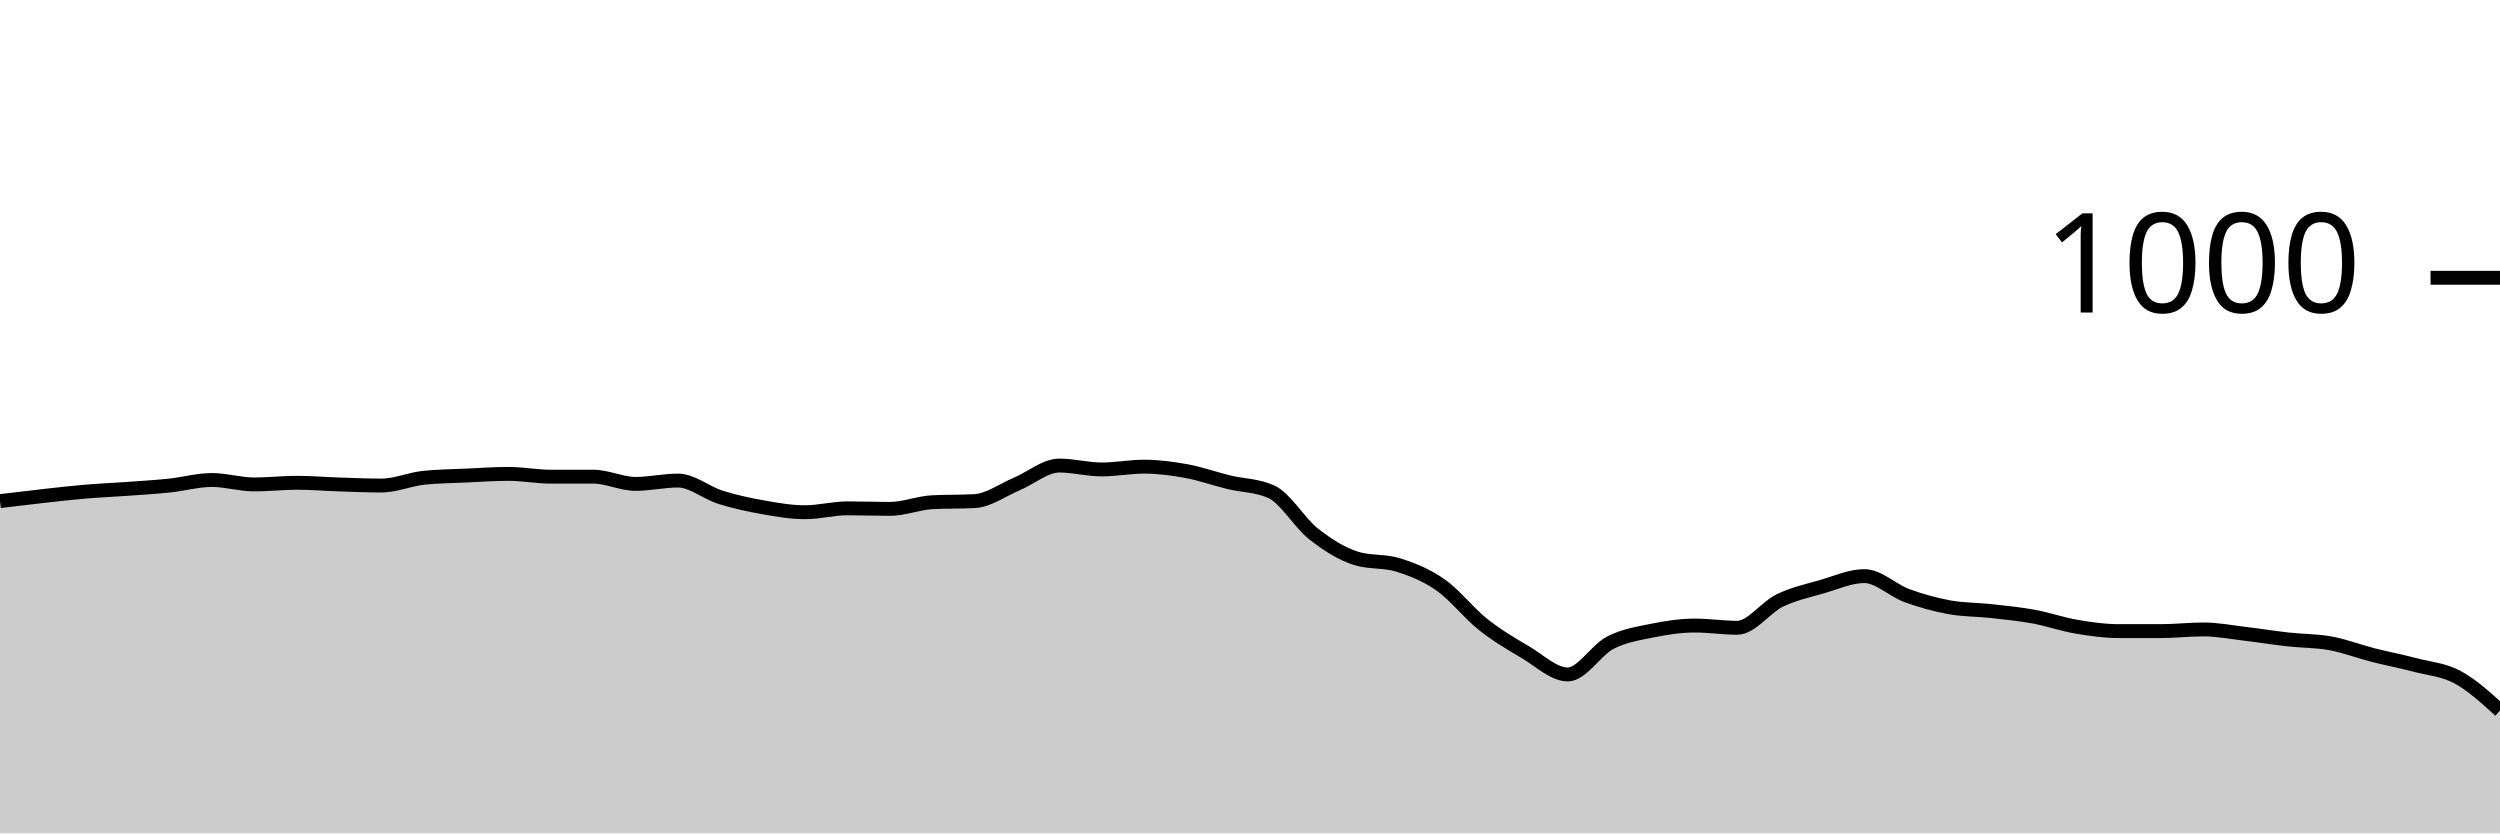
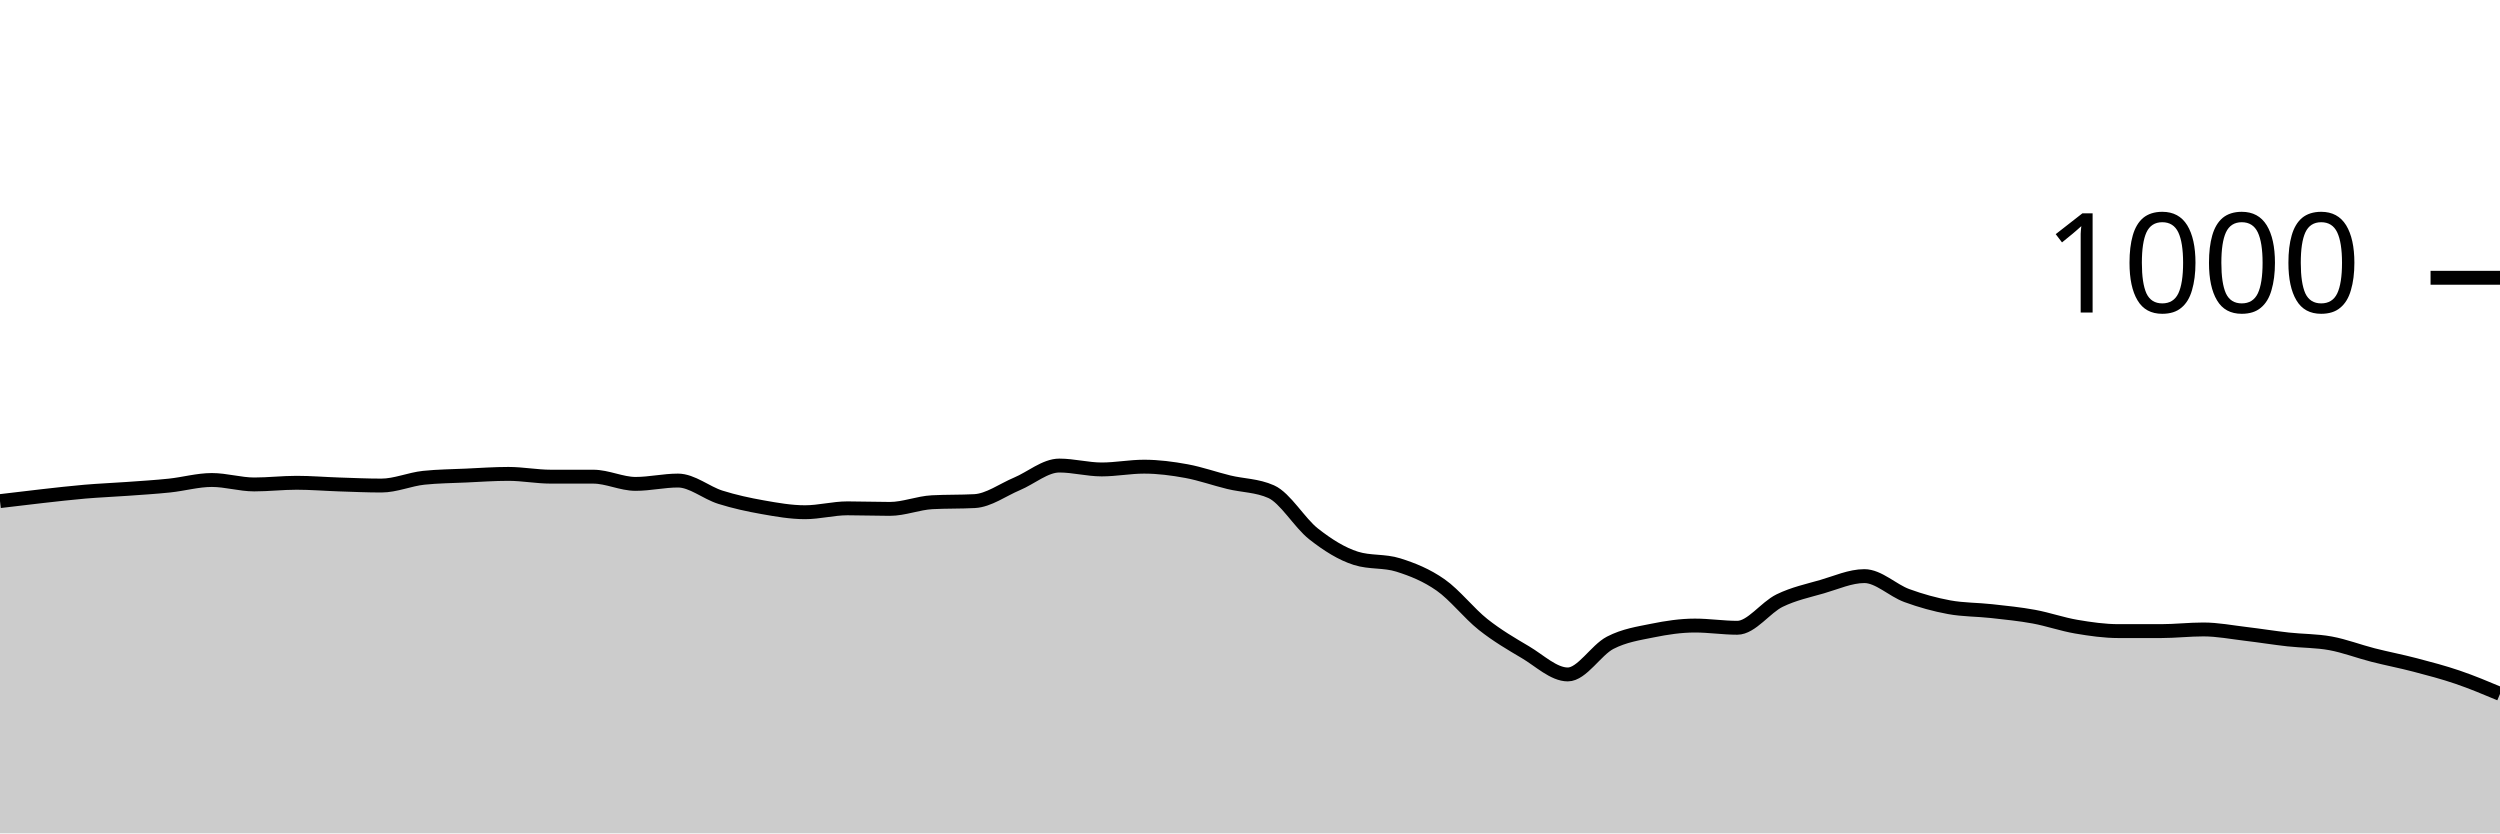
<svg xmlns="http://www.w3.org/2000/svg" viewBox="0 0 180 60">
  <g transform="translate(0,20)">
-     <path class="area" fill="rgba(0, 0, 0, 0.2)" d="M0,16.08C1.017,15.957,2.034,15.833,3.051,15.72C4.068,15.607,5.085,15.487,6.102,15.4C7.119,15.313,8.136,15.273,9.153,15.2C10.169,15.127,11.186,15.067,12.203,14.96C13.22,14.853,14.237,14.56,15.254,14.56C16.271,14.56,17.288,14.88,18.305,14.88C19.322,14.88,20.339,14.76,21.356,14.76C22.373,14.76,23.39,14.847,24.407,14.88C25.424,14.913,26.441,14.96,27.458,14.96C28.475,14.96,29.492,14.507,30.508,14.4C31.525,14.293,32.542,14.287,33.559,14.24C34.576,14.193,35.593,14.12,36.61,14.12C37.627,14.12,38.644,14.32,39.661,14.32C40.678,14.32,41.695,14.32,42.712,14.32C43.729,14.32,44.746,14.84,45.763,14.84C46.78,14.84,47.797,14.6,48.814,14.6C49.831,14.6,50.847,15.48,51.864,15.8C52.881,16.12,53.898,16.34,54.915,16.52C55.932,16.7,56.949,16.88,57.966,16.88C58.983,16.88,60,16.6,61.017,16.6C62.034,16.6,63.051,16.64,64.068,16.64C65.085,16.64,66.102,16.213,67.119,16.16C68.136,16.107,69.153,16.133,70.169,16.08C71.186,16.027,72.203,15.267,73.22,14.84C74.237,14.413,75.254,13.52,76.271,13.52C77.288,13.52,78.305,13.8,79.322,13.8C80.339,13.8,81.356,13.6,82.373,13.6C83.39,13.6,84.407,13.733,85.424,13.92C86.441,14.107,87.458,14.473,88.475,14.72C89.492,14.967,90.508,14.947,91.525,15.4C92.542,15.853,93.559,17.64,94.576,18.44C95.593,19.24,96.61,19.88,97.627,20.2C98.644,20.52,99.661,20.36,100.678,20.68C101.695,21,102.712,21.407,103.729,22.12C104.746,22.833,105.763,24.153,106.78,24.96C107.797,25.767,108.814,26.36,109.831,26.96C110.847,27.56,111.864,28.56,112.881,28.56C113.898,28.56,114.915,26.807,115.932,26.28C116.949,25.753,117.966,25.607,118.983,25.4C120,25.193,121.017,25.04,122.034,25.04C123.051,25.04,124.068,25.2,125.085,25.2C126.102,25.2,127.119,23.733,128.136,23.24C129.153,22.747,130.169,22.533,131.186,22.24C132.203,21.947,133.22,21.48,134.237,21.48C135.254,21.48,136.271,22.507,137.288,22.88C138.305,23.253,139.322,23.533,140.339,23.72C141.356,23.907,142.373,23.887,143.39,24C144.407,24.113,145.424,24.213,146.441,24.4C147.458,24.587,148.475,24.947,149.492,25.12C150.508,25.293,151.525,25.44,152.542,25.44C153.559,25.44,154.576,25.44,155.593,25.44C156.61,25.44,157.627,25.32,158.644,25.32C159.661,25.32,160.678,25.52,161.695,25.64C162.712,25.76,163.729,25.927,164.746,26.04C165.763,26.153,166.78,26.133,167.797,26.32C168.814,26.507,169.831,26.9,170.847,27.16C171.864,27.42,172.881,27.613,173.898,27.88C174.915,28.147,175.932,28.213,176.949,28.76C177.966,29.307,178.983,30.233,180,31.16L180,40C178.983,40,177.966,40,176.949,40C175.932,40,174.915,40,173.898,40C172.881,40,171.864,40,170.847,40C169.831,40,168.814,40,167.797,40C166.78,40,165.763,40,164.746,40C163.729,40,162.712,40,161.695,40C160.678,40,159.661,40,158.644,40C157.627,40,156.61,40,155.593,40C154.576,40,153.559,40,152.542,40C151.525,40,150.508,40,149.492,40C148.475,40,147.458,40,146.441,40C145.424,40,144.407,40,143.39,40C142.373,40,141.356,40,140.339,40C139.322,40,138.305,40,137.288,40C136.271,40,135.254,40,134.237,40C133.22,40,132.203,40,131.186,40C130.169,40,129.153,40,128.136,40C127.119,40,126.102,40,125.085,40C124.068,40,123.051,40,122.034,40C121.017,40,120,40,118.983,40C117.966,40,116.949,40,115.932,40C114.915,40,113.898,40,112.881,40C111.864,40,110.847,40,109.831,40C108.814,40,107.797,40,106.78,40C105.763,40,104.746,40,103.729,40C102.712,40,101.695,40,100.678,40C99.661,40,98.644,40,97.627,40C96.61,40,95.593,40,94.576,40C93.559,40,92.542,40,91.525,40C90.508,40,89.492,40,88.475,40C87.458,40,86.441,40,85.424,40C84.407,40,83.39,40,82.373,40C81.356,40,80.339,40,79.322,40C78.305,40,77.288,40,76.271,40C75.254,40,74.237,40,73.22,40C72.203,40,71.186,40,70.169,40C69.153,40,68.136,40,67.119,40C66.102,40,65.085,40,64.068,40C63.051,40,62.034,40,61.017,40C60,40,58.983,40,57.966,40C56.949,40,55.932,40,54.915,40C53.898,40,52.881,40,51.864,40C50.847,40,49.831,40,48.814,40C47.797,40,46.78,40,45.763,40C44.746,40,43.729,40,42.712,40C41.695,40,40.678,40,39.661,40C38.644,40,37.627,40,36.61,40C35.593,40,34.576,40,33.559,40C32.542,40,31.525,40,30.508,40C29.492,40,28.475,40,27.458,40C26.441,40,25.424,40,24.407,40C23.39,40,22.373,40,21.356,40C20.339,40,19.322,40,18.305,40C17.288,40,16.271,40,15.254,40C14.237,40,13.22,40,12.203,40C11.186,40,10.169,40,9.153,40C8.136,40,7.119,40,6.102,40C5.085,40,4.068,40,3.051,40C2.034,40,1.017,40,0,40Z" />
-     <path class="line" stroke="black" fill="none" d="M0,16.08C1.017,15.957,2.034,15.833,3.051,15.72C4.068,15.607,5.085,15.487,6.102,15.4C7.119,15.313,8.136,15.273,9.153,15.2C10.169,15.127,11.186,15.067,12.203,14.96C13.22,14.853,14.237,14.56,15.254,14.56C16.271,14.56,17.288,14.88,18.305,14.88C19.322,14.88,20.339,14.76,21.356,14.76C22.373,14.76,23.39,14.847,24.407,14.88C25.424,14.913,26.441,14.96,27.458,14.96C28.475,14.96,29.492,14.507,30.508,14.4C31.525,14.293,32.542,14.287,33.559,14.24C34.576,14.193,35.593,14.12,36.61,14.12C37.627,14.12,38.644,14.32,39.661,14.32C40.678,14.32,41.695,14.32,42.712,14.32C43.729,14.32,44.746,14.84,45.763,14.84C46.78,14.84,47.797,14.6,48.814,14.6C49.831,14.6,50.847,15.48,51.864,15.8C52.881,16.12,53.898,16.34,54.915,16.52C55.932,16.7,56.949,16.88,57.966,16.88C58.983,16.88,60,16.6,61.017,16.6C62.034,16.6,63.051,16.64,64.068,16.64C65.085,16.64,66.102,16.213,67.119,16.16C68.136,16.107,69.153,16.133,70.169,16.08C71.186,16.027,72.203,15.267,73.22,14.84C74.237,14.413,75.254,13.52,76.271,13.52C77.288,13.52,78.305,13.8,79.322,13.8C80.339,13.8,81.356,13.6,82.373,13.6C83.39,13.6,84.407,13.733,85.424,13.92C86.441,14.107,87.458,14.473,88.475,14.72C89.492,14.967,90.508,14.947,91.525,15.4C92.542,15.853,93.559,17.64,94.576,18.44C95.593,19.24,96.61,19.88,97.627,20.2C98.644,20.52,99.661,20.36,100.678,20.68C101.695,21,102.712,21.407,103.729,22.12C104.746,22.833,105.763,24.153,106.78,24.96C107.797,25.767,108.814,26.36,109.831,26.96C110.847,27.56,111.864,28.56,112.881,28.56C113.898,28.56,114.915,26.807,115.932,26.28C116.949,25.753,117.966,25.607,118.983,25.4C120,25.193,121.017,25.04,122.034,25.04C123.051,25.04,124.068,25.2,125.085,25.2C126.102,25.2,127.119,23.733,128.136,23.24C129.153,22.747,130.169,22.533,131.186,22.24C132.203,21.947,133.22,21.48,134.237,21.48C135.254,21.48,136.271,22.507,137.288,22.88C138.305,23.253,139.322,23.533,140.339,23.72C141.356,23.907,142.373,23.887,143.39,24C144.407,24.113,145.424,24.213,146.441,24.4C147.458,24.587,148.475,24.947,149.492,25.12C150.508,25.293,151.525,25.44,152.542,25.44C153.559,25.44,154.576,25.44,155.593,25.44C156.61,25.44,157.627,25.32,158.644,25.32C159.661,25.32,160.678,25.52,161.695,25.64C162.712,25.76,163.729,25.927,164.746,26.04C165.763,26.153,166.78,26.133,167.797,26.32C168.814,26.507,169.831,26.9,170.847,27.16C171.864,27.42,172.881,27.613,173.898,27.88C174.915,28.147,175.932,28.213,176.949,28.76C177.966,29.307,178.983,30.233,180,31.16" />
+     <path class="area" fill="rgba(0, 0, 0, 0.2)" d="M0,16.08C1.017,15.957,2.034,15.833,3.051,15.72C4.068,15.607,5.085,15.487,6.102,15.4C7.119,15.313,8.136,15.273,9.153,15.2C10.169,15.127,11.186,15.067,12.203,14.96C13.22,14.853,14.237,14.56,15.254,14.56C16.271,14.56,17.288,14.88,18.305,14.88C19.322,14.88,20.339,14.76,21.356,14.76C22.373,14.76,23.39,14.847,24.407,14.88C25.424,14.913,26.441,14.96,27.458,14.96C28.475,14.96,29.492,14.507,30.508,14.4C31.525,14.293,32.542,14.287,33.559,14.24C34.576,14.193,35.593,14.12,36.61,14.12C37.627,14.12,38.644,14.32,39.661,14.32C40.678,14.32,41.695,14.32,42.712,14.32C43.729,14.32,44.746,14.84,45.763,14.84C46.78,14.84,47.797,14.6,48.814,14.6C49.831,14.6,50.847,15.48,51.864,15.8C52.881,16.12,53.898,16.34,54.915,16.52C55.932,16.7,56.949,16.88,57.966,16.88C58.983,16.88,60,16.6,61.017,16.6C62.034,16.6,63.051,16.64,64.068,16.64C65.085,16.64,66.102,16.213,67.119,16.16C68.136,16.107,69.153,16.133,70.169,16.08C71.186,16.027,72.203,15.267,73.22,14.84C74.237,14.413,75.254,13.52,76.271,13.52C77.288,13.52,78.305,13.8,79.322,13.8C80.339,13.8,81.356,13.6,82.373,13.6C83.39,13.6,84.407,13.733,85.424,13.92C86.441,14.107,87.458,14.473,88.475,14.72C89.492,14.967,90.508,14.947,91.525,15.4C92.542,15.853,93.559,17.64,94.576,18.44C95.593,19.24,96.61,19.88,97.627,20.2C98.644,20.52,99.661,20.36,100.678,20.68C101.695,21,102.712,21.407,103.729,22.12C104.746,22.833,105.763,24.153,106.78,24.96C107.797,25.767,108.814,26.36,109.831,26.96C110.847,27.56,111.864,28.56,112.881,28.56C113.898,28.56,114.915,26.807,115.932,26.28C116.949,25.753,117.966,25.607,118.983,25.4C120,25.193,121.017,25.04,122.034,25.04C123.051,25.04,124.068,25.2,125.085,25.2C126.102,25.2,127.119,23.733,128.136,23.24C129.153,22.747,130.169,22.533,131.186,22.24C132.203,21.947,133.22,21.48,134.237,21.48C135.254,21.48,136.271,22.507,137.288,22.88C138.305,23.253,139.322,23.533,140.339,23.72C141.356,23.907,142.373,23.887,143.39,24C144.407,24.113,145.424,24.213,146.441,24.4C147.458,24.587,148.475,24.947,149.492,25.12C150.508,25.293,151.525,25.44,152.542,25.44C153.559,25.44,154.576,25.44,155.593,25.44C156.61,25.44,157.627,25.32,158.644,25.32C159.661,25.32,160.678,25.52,161.695,25.64C162.712,25.76,163.729,25.927,164.746,26.04C165.763,26.153,166.78,26.133,167.797,26.32C168.814,26.507,169.831,26.9,170.847,27.16C171.864,27.42,172.881,27.613,173.898,27.88C174.915,28.147,175.932,28.413,176.949,28.76C177.966,29.107,178.983,29.533,180,29.96L180,40C178.983,40,177.966,40,176.949,40C175.932,40,174.915,40,173.898,40C172.881,40,171.864,40,170.847,40C169.831,40,168.814,40,167.797,40C166.78,40,165.763,40,164.746,40C163.729,40,162.712,40,161.695,40C160.678,40,159.661,40,158.644,40C157.627,40,156.61,40,155.593,40C154.576,40,153.559,40,152.542,40C151.525,40,150.508,40,149.492,40C148.475,40,147.458,40,146.441,40C145.424,40,144.407,40,143.39,40C142.373,40,141.356,40,140.339,40C139.322,40,138.305,40,137.288,40C136.271,40,135.254,40,134.237,40C133.22,40,132.203,40,131.186,40C130.169,40,129.153,40,128.136,40C127.119,40,126.102,40,125.085,40C124.068,40,123.051,40,122.034,40C121.017,40,120,40,118.983,40C117.966,40,116.949,40,115.932,40C114.915,40,113.898,40,112.881,40C111.864,40,110.847,40,109.831,40C108.814,40,107.797,40,106.78,40C105.763,40,104.746,40,103.729,40C102.712,40,101.695,40,100.678,40C99.661,40,98.644,40,97.627,40C96.61,40,95.593,40,94.576,40C93.559,40,92.542,40,91.525,40C90.508,40,89.492,40,88.475,40C87.458,40,86.441,40,85.424,40C84.407,40,83.39,40,82.373,40C81.356,40,80.339,40,79.322,40C78.305,40,77.288,40,76.271,40C75.254,40,74.237,40,73.22,40C72.203,40,71.186,40,70.169,40C69.153,40,68.136,40,67.119,40C66.102,40,65.085,40,64.068,40C63.051,40,62.034,40,61.017,40C60,40,58.983,40,57.966,40C56.949,40,55.932,40,54.915,40C53.898,40,52.881,40,51.864,40C50.847,40,49.831,40,48.814,40C47.797,40,46.78,40,45.763,40C44.746,40,43.729,40,42.712,40C41.695,40,40.678,40,39.661,40C38.644,40,37.627,40,36.61,40C35.593,40,34.576,40,33.559,40C32.542,40,31.525,40,30.508,40C29.492,40,28.475,40,27.458,40C26.441,40,25.424,40,24.407,40C23.39,40,22.373,40,21.356,40C20.339,40,19.322,40,18.305,40C17.288,40,16.271,40,15.254,40C14.237,40,13.22,40,12.203,40C11.186,40,10.169,40,9.153,40C8.136,40,7.119,40,6.102,40C5.085,40,4.068,40,3.051,40C2.034,40,1.017,40,0,40Z" />
+     <path class="line" stroke="black" fill="none" d="M0,16.08C1.017,15.957,2.034,15.833,3.051,15.72C4.068,15.607,5.085,15.487,6.102,15.4C7.119,15.313,8.136,15.273,9.153,15.2C10.169,15.127,11.186,15.067,12.203,14.96C13.22,14.853,14.237,14.56,15.254,14.56C16.271,14.56,17.288,14.88,18.305,14.88C19.322,14.88,20.339,14.76,21.356,14.76C22.373,14.76,23.39,14.847,24.407,14.88C25.424,14.913,26.441,14.96,27.458,14.96C28.475,14.96,29.492,14.507,30.508,14.4C31.525,14.293,32.542,14.287,33.559,14.24C34.576,14.193,35.593,14.12,36.61,14.12C37.627,14.12,38.644,14.32,39.661,14.32C40.678,14.32,41.695,14.32,42.712,14.32C43.729,14.32,44.746,14.84,45.763,14.84C46.78,14.84,47.797,14.6,48.814,14.6C49.831,14.6,50.847,15.48,51.864,15.8C52.881,16.12,53.898,16.34,54.915,16.52C55.932,16.7,56.949,16.88,57.966,16.88C58.983,16.88,60,16.6,61.017,16.6C62.034,16.6,63.051,16.64,64.068,16.64C65.085,16.64,66.102,16.213,67.119,16.16C68.136,16.107,69.153,16.133,70.169,16.08C71.186,16.027,72.203,15.267,73.22,14.84C74.237,14.413,75.254,13.52,76.271,13.52C77.288,13.52,78.305,13.8,79.322,13.8C80.339,13.8,81.356,13.6,82.373,13.6C83.39,13.6,84.407,13.733,85.424,13.92C86.441,14.107,87.458,14.473,88.475,14.72C89.492,14.967,90.508,14.947,91.525,15.4C92.542,15.853,93.559,17.64,94.576,18.44C95.593,19.24,96.61,19.88,97.627,20.2C98.644,20.52,99.661,20.36,100.678,20.68C101.695,21,102.712,21.407,103.729,22.12C104.746,22.833,105.763,24.153,106.78,24.96C107.797,25.767,108.814,26.36,109.831,26.96C110.847,27.56,111.864,28.56,112.881,28.56C113.898,28.56,114.915,26.807,115.932,26.28C116.949,25.753,117.966,25.607,118.983,25.4C120,25.193,121.017,25.04,122.034,25.04C123.051,25.04,124.068,25.2,125.085,25.2C126.102,25.2,127.119,23.733,128.136,23.24C129.153,22.747,130.169,22.533,131.186,22.24C132.203,21.947,133.22,21.48,134.237,21.48C135.254,21.48,136.271,22.507,137.288,22.88C138.305,23.253,139.322,23.533,140.339,23.72C141.356,23.907,142.373,23.887,143.39,24C144.407,24.113,145.424,24.213,146.441,24.4C147.458,24.587,148.475,24.947,149.492,25.12C150.508,25.293,151.525,25.44,152.542,25.44C153.559,25.44,154.576,25.44,155.593,25.44C156.61,25.44,157.627,25.32,158.644,25.32C159.661,25.32,160.678,25.52,161.695,25.64C162.712,25.76,163.729,25.927,164.746,26.04C165.763,26.153,166.78,26.133,167.797,26.32C168.814,26.507,169.831,26.9,170.847,27.16C171.864,27.42,172.881,27.613,173.898,27.88C174.915,28.147,175.932,28.413,176.949,28.76C177.966,29.107,178.983,29.533,180,29.96" />
    <path class="axis-ceiling" stroke-width="1" stroke="black" fill="none" d="M175,0L180,0" />
    <text class="axis-ceiling-label" font-family="sans-serif" text-anchor="end" font-size="10px" x="170" y="2.5">1000</text>
  </g>
</svg>
